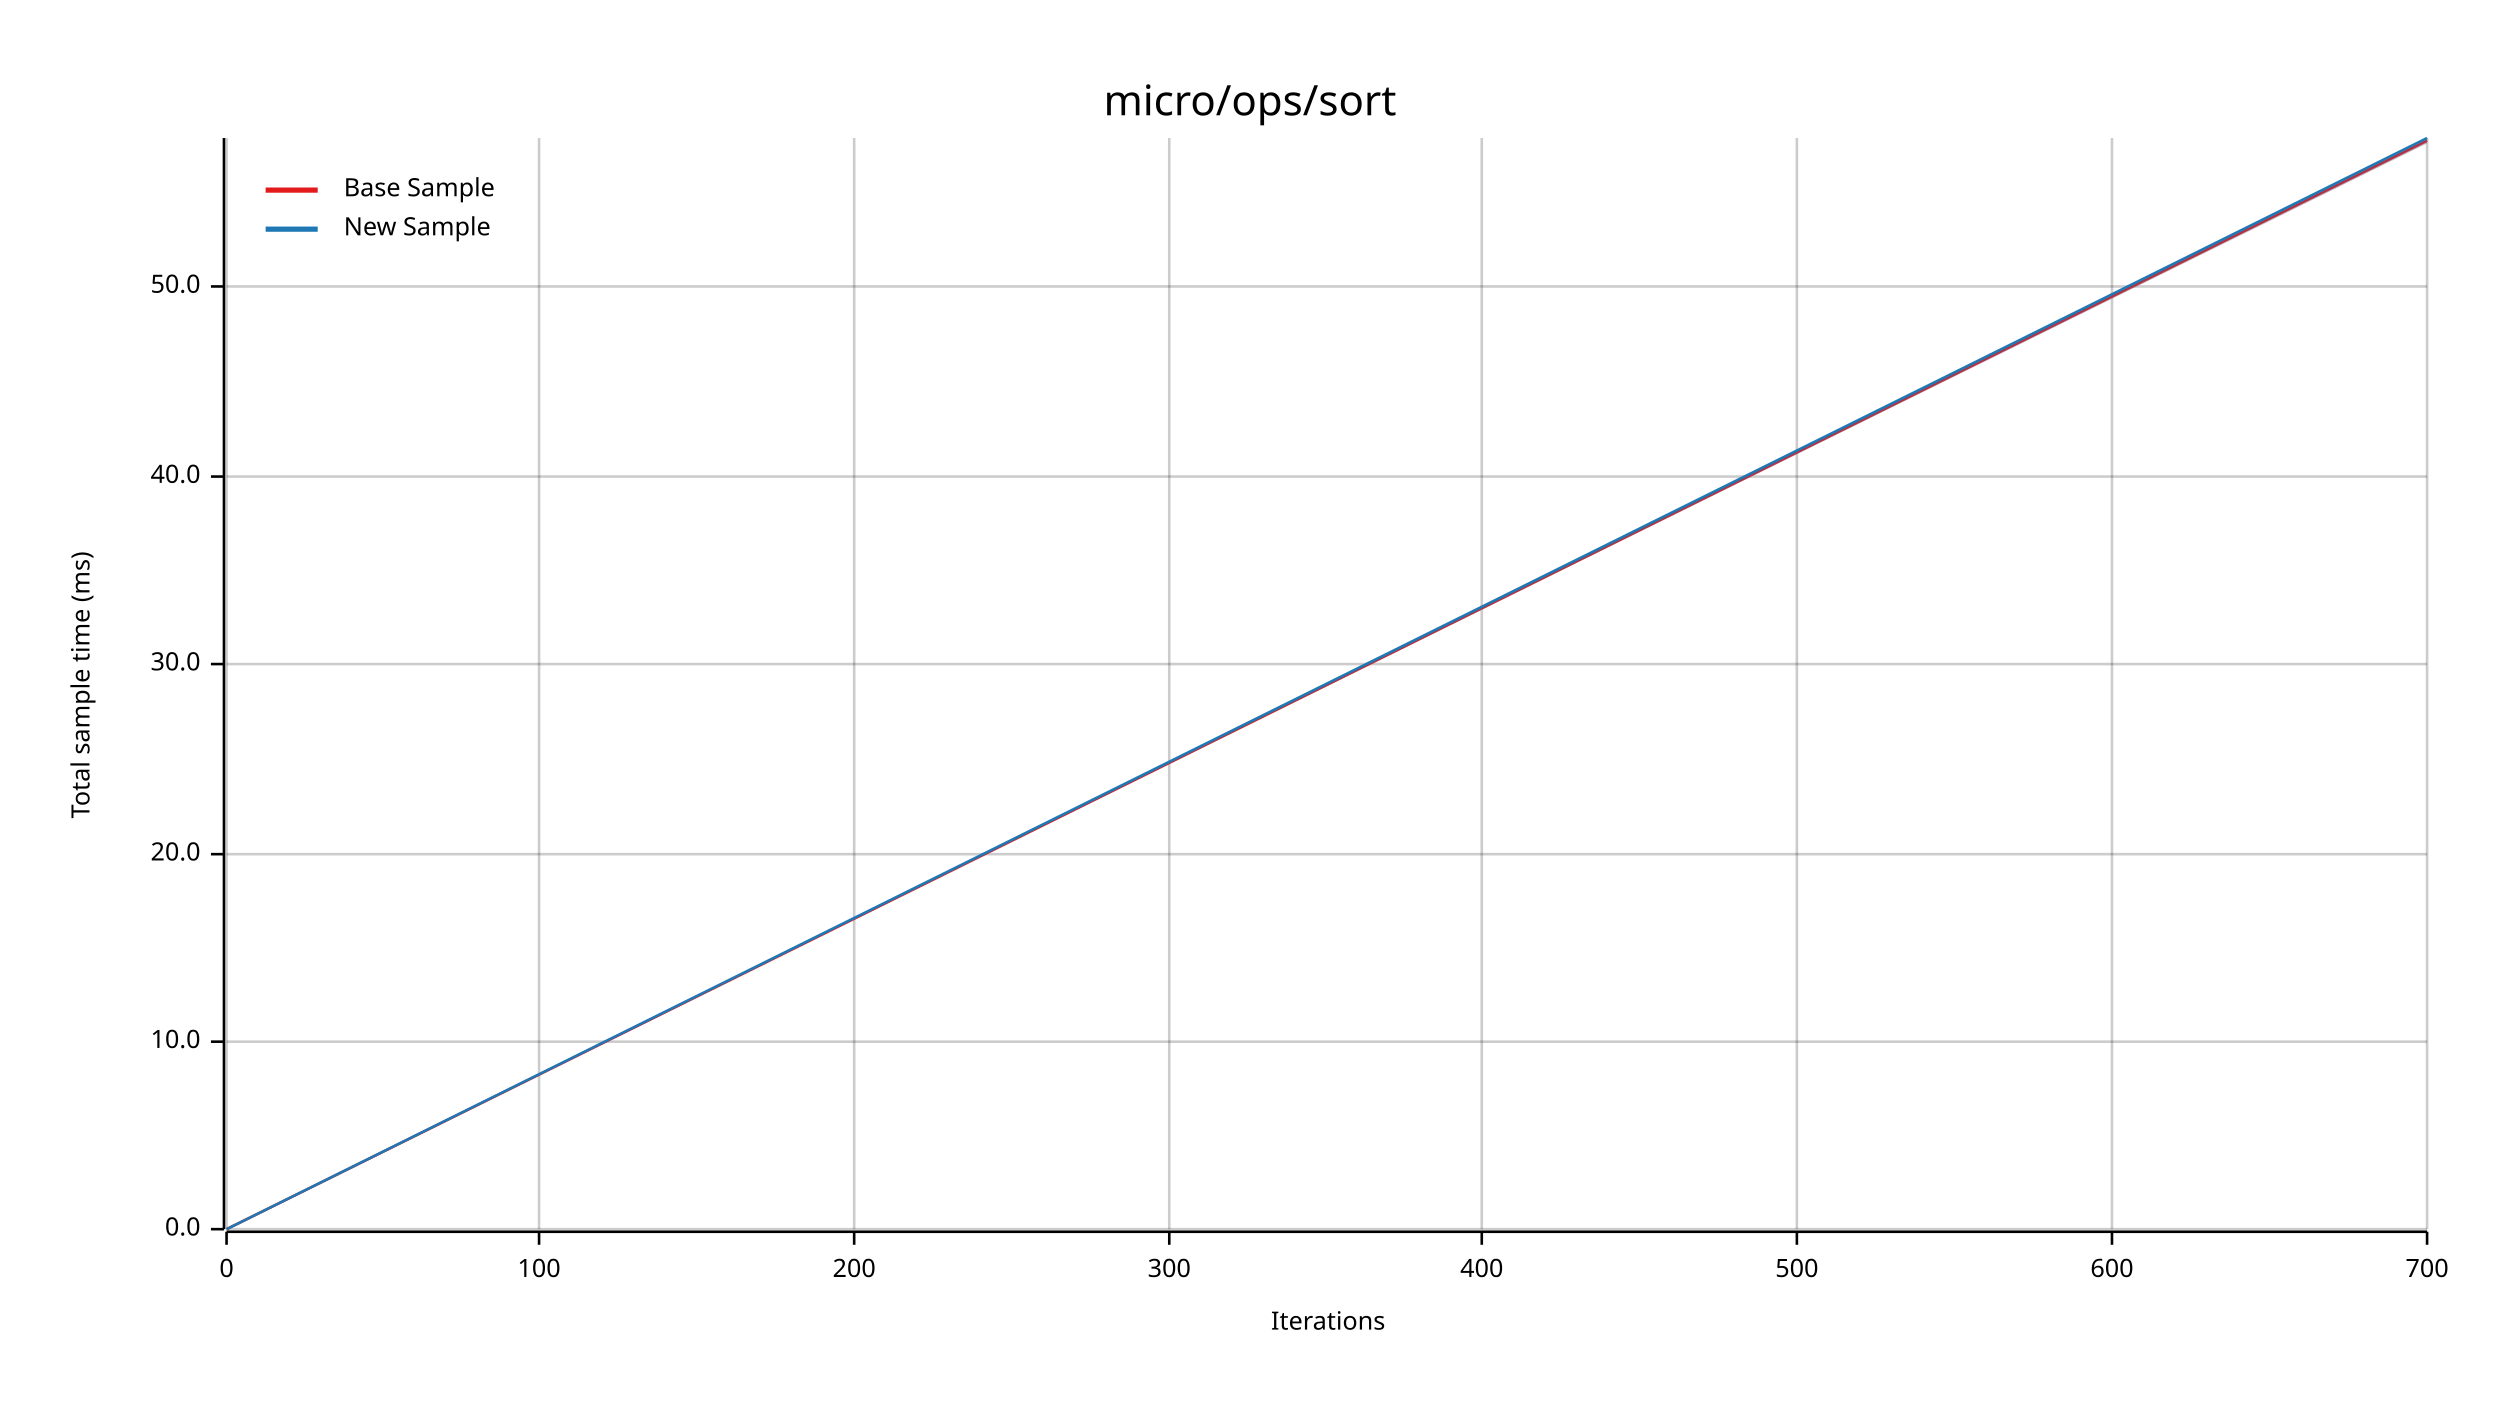
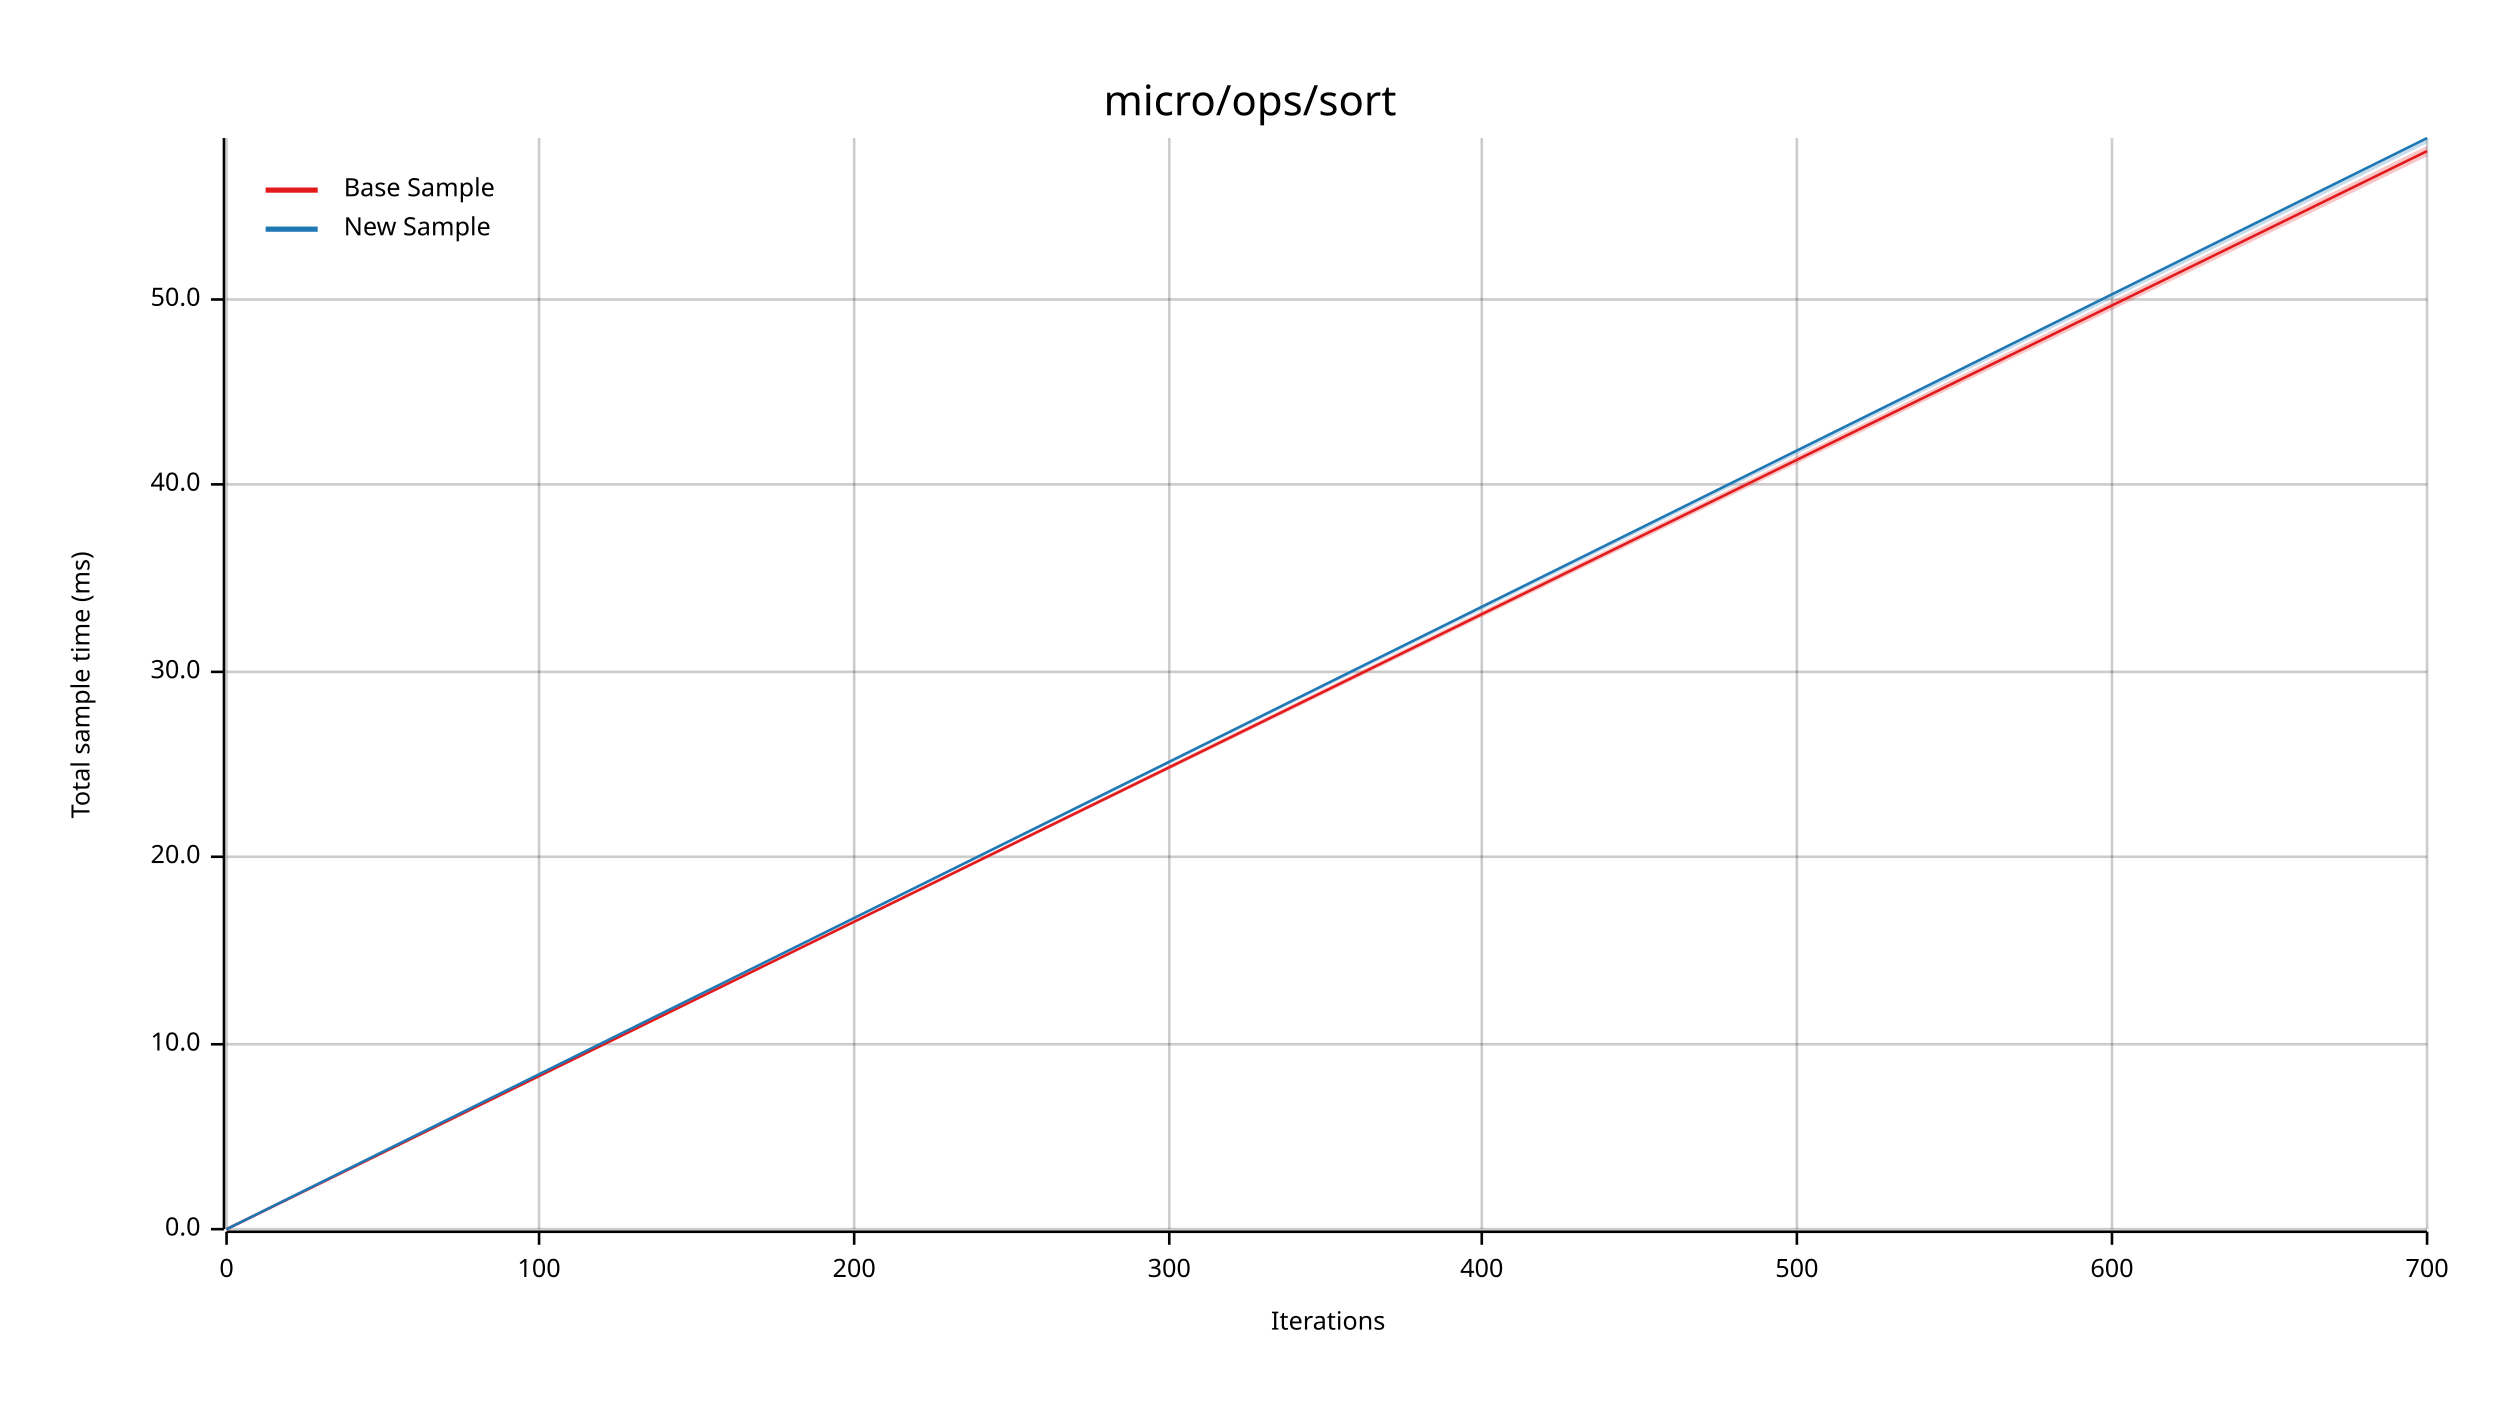
<svg xmlns="http://www.w3.org/2000/svg" width="960" height="540" viewBox="0 0 960 540">
  <text x="480" y="32" dy="0.76em" text-anchor="middle" font-family="sans-serif" font-size="16.129" opacity="1" fill="#000000">
micro/ops/sort
</text>
  <text x="27" y="263" dy="0.76em" text-anchor="middle" font-family="sans-serif" font-size="9.677" opacity="1" fill="#000000" transform="rotate(270, 27, 263)">
Total sample time (ms)
</text>
  <text x="510" y="513" dy="-0.5ex" text-anchor="middle" font-family="sans-serif" font-size="9.677" opacity="1" fill="#000000">
Iterations
</text>
  <line opacity="0.2" stroke="#000000" stroke-width="1" x1="87" y1="472" x2="87" y2="53" />
  <line opacity="0.2" stroke="#000000" stroke-width="1" x1="207" y1="472" x2="207" y2="53" />
  <line opacity="0.2" stroke="#000000" stroke-width="1" x1="328" y1="472" x2="328" y2="53" />
  <line opacity="0.2" stroke="#000000" stroke-width="1" x1="449" y1="472" x2="449" y2="53" />
  <line opacity="0.2" stroke="#000000" stroke-width="1" x1="569" y1="472" x2="569" y2="53" />
  <line opacity="0.2" stroke="#000000" stroke-width="1" x1="690" y1="472" x2="690" y2="53" />
  <line opacity="0.2" stroke="#000000" stroke-width="1" x1="811" y1="472" x2="811" y2="53" />
  <line opacity="0.2" stroke="#000000" stroke-width="1" x1="932" y1="472" x2="932" y2="53" />
  <line opacity="0.2" stroke="#000000" stroke-width="1" x1="87" y1="472" x2="932" y2="472" />
-   <line opacity="0.2" stroke="#000000" stroke-width="1" x1="87" y1="400" x2="932" y2="400" />
-   <line opacity="0.2" stroke="#000000" stroke-width="1" x1="87" y1="328" x2="932" y2="328" />
-   <line opacity="0.2" stroke="#000000" stroke-width="1" x1="87" y1="255" x2="932" y2="255" />
-   <line opacity="0.2" stroke="#000000" stroke-width="1" x1="87" y1="183" x2="932" y2="183" />
-   <line opacity="0.2" stroke="#000000" stroke-width="1" x1="87" y1="110" x2="932" y2="110" />
+   <line opacity="0.2" stroke="#000000" stroke-width="1" x1="87" y1="401" x2="932" y2="401" />
+   <line opacity="0.2" stroke="#000000" stroke-width="1" x1="87" y1="329" x2="932" y2="329" />
+   <line opacity="0.2" stroke="#000000" stroke-width="1" x1="87" y1="258" x2="932" y2="258" />
+   <line opacity="0.2" stroke="#000000" stroke-width="1" x1="87" y1="186" x2="932" y2="186" />
+   <line opacity="0.2" stroke="#000000" stroke-width="1" x1="87" y1="115" x2="932" y2="115" />
  <polyline fill="none" opacity="1" stroke="#000000" stroke-width="1" points="86,53 86,472 " />
  <text x="77" y="472" dy="0.5ex" text-anchor="end" font-family="sans-serif" font-size="9.677" opacity="1" fill="#000000">
0.0
</text>
  <polyline fill="none" opacity="1" stroke="#000000" stroke-width="1" points="81,472 86,472 " />
-   <text x="77" y="400" dy="0.5ex" text-anchor="end" font-family="sans-serif" font-size="9.677" opacity="1" fill="#000000">
+   <text x="77" y="401" dy="0.5ex" text-anchor="end" font-family="sans-serif" font-size="9.677" opacity="1" fill="#000000">
10.0
</text>
-   <polyline fill="none" opacity="1" stroke="#000000" stroke-width="1" points="81,400 86,400 " />
-   <text x="77" y="328" dy="0.5ex" text-anchor="end" font-family="sans-serif" font-size="9.677" opacity="1" fill="#000000">
+   <polyline fill="none" opacity="1" stroke="#000000" stroke-width="1" points="81,401 86,401 " />
+   <text x="77" y="329" dy="0.5ex" text-anchor="end" font-family="sans-serif" font-size="9.677" opacity="1" fill="#000000">
20.0
</text>
-   <polyline fill="none" opacity="1" stroke="#000000" stroke-width="1" points="81,328 86,328 " />
-   <text x="77" y="255" dy="0.5ex" text-anchor="end" font-family="sans-serif" font-size="9.677" opacity="1" fill="#000000">
+   <polyline fill="none" opacity="1" stroke="#000000" stroke-width="1" points="81,329 86,329 " />
+   <text x="77" y="258" dy="0.5ex" text-anchor="end" font-family="sans-serif" font-size="9.677" opacity="1" fill="#000000">
30.0
</text>
-   <polyline fill="none" opacity="1" stroke="#000000" stroke-width="1" points="81,255 86,255 " />
-   <text x="77" y="183" dy="0.5ex" text-anchor="end" font-family="sans-serif" font-size="9.677" opacity="1" fill="#000000">
+   <polyline fill="none" opacity="1" stroke="#000000" stroke-width="1" points="81,258 86,258 " />
+   <text x="77" y="186" dy="0.5ex" text-anchor="end" font-family="sans-serif" font-size="9.677" opacity="1" fill="#000000">
40.0
</text>
-   <polyline fill="none" opacity="1" stroke="#000000" stroke-width="1" points="81,183 86,183 " />
-   <text x="77" y="110" dy="0.5ex" text-anchor="end" font-family="sans-serif" font-size="9.677" opacity="1" fill="#000000">
+   <polyline fill="none" opacity="1" stroke="#000000" stroke-width="1" points="81,186 86,186 " />
+   <text x="77" y="115" dy="0.5ex" text-anchor="end" font-family="sans-serif" font-size="9.677" opacity="1" fill="#000000">
50.0
</text>
-   <polyline fill="none" opacity="1" stroke="#000000" stroke-width="1" points="81,110 86,110 " />
+   <polyline fill="none" opacity="1" stroke="#000000" stroke-width="1" points="81,115 86,115 " />
  <polyline fill="none" opacity="1" stroke="#000000" stroke-width="1" points="87,473 932,473 " />
  <text x="87" y="483" dy="0.76em" text-anchor="middle" font-family="sans-serif" font-size="9.677" opacity="1" fill="#000000">
0
</text>
  <polyline fill="none" opacity="1" stroke="#000000" stroke-width="1" points="87,473 87,478 " />
  <text x="207" y="483" dy="0.76em" text-anchor="middle" font-family="sans-serif" font-size="9.677" opacity="1" fill="#000000">
100
</text>
  <polyline fill="none" opacity="1" stroke="#000000" stroke-width="1" points="207,473 207,478 " />
  <text x="328" y="483" dy="0.76em" text-anchor="middle" font-family="sans-serif" font-size="9.677" opacity="1" fill="#000000">
200
</text>
  <polyline fill="none" opacity="1" stroke="#000000" stroke-width="1" points="328,473 328,478 " />
  <text x="449" y="483" dy="0.76em" text-anchor="middle" font-family="sans-serif" font-size="9.677" opacity="1" fill="#000000">
300
</text>
  <polyline fill="none" opacity="1" stroke="#000000" stroke-width="1" points="449,473 449,478 " />
  <text x="569" y="483" dy="0.76em" text-anchor="middle" font-family="sans-serif" font-size="9.677" opacity="1" fill="#000000">
400
</text>
  <polyline fill="none" opacity="1" stroke="#000000" stroke-width="1" points="569,473 569,478 " />
  <text x="690" y="483" dy="0.76em" text-anchor="middle" font-family="sans-serif" font-size="9.677" opacity="1" fill="#000000">
500
</text>
  <polyline fill="none" opacity="1" stroke="#000000" stroke-width="1" points="690,473 690,478 " />
  <text x="811" y="483" dy="0.76em" text-anchor="middle" font-family="sans-serif" font-size="9.677" opacity="1" fill="#000000">
600
</text>
  <polyline fill="none" opacity="1" stroke="#000000" stroke-width="1" points="811,473 811,478 " />
  <text x="932" y="483" dy="0.76em" text-anchor="middle" font-family="sans-serif" font-size="9.677" opacity="1" fill="#000000">
700
</text>
  <polyline fill="none" opacity="1" stroke="#000000" stroke-width="1" points="932,473 932,478 " />
-   <polyline fill="none" opacity="1" stroke="#E31A1C" stroke-width="1" points="87,472 932,54 " />
-   <polygon opacity="0.25" fill="#E31A1C" points="87,472 932,55 932,54 " />
+   <polyline fill="none" opacity="1" stroke="#E31A1C" stroke-width="1" points="87,472 932,58 " />
+   <polygon opacity="0.25" fill="#E31A1C" points="87,472 932,60 932,56 " />
  <polyline fill="none" opacity="1" stroke="#1F78B4" stroke-width="1" points="87,472 932,53 " />
  <polygon opacity="0.25" fill="#1F78B4" points="87,472 932,55 932,53 " />
  <text x="132" y="68" dy="0.76em" text-anchor="start" font-family="sans-serif" font-size="9.677" opacity="1" fill="#000000">
Base Sample
</text>
  <text x="132" y="83" dy="0.76em" text-anchor="start" font-family="sans-serif" font-size="9.677" opacity="1" fill="#000000">
New Sample
</text>
  <polyline fill="none" opacity="1" stroke="#E31A1C" stroke-width="2" points="102,73 122,73 " />
  <polyline fill="none" opacity="1" stroke="#1F78B4" stroke-width="2" points="102,88 122,88 " />
</svg>
